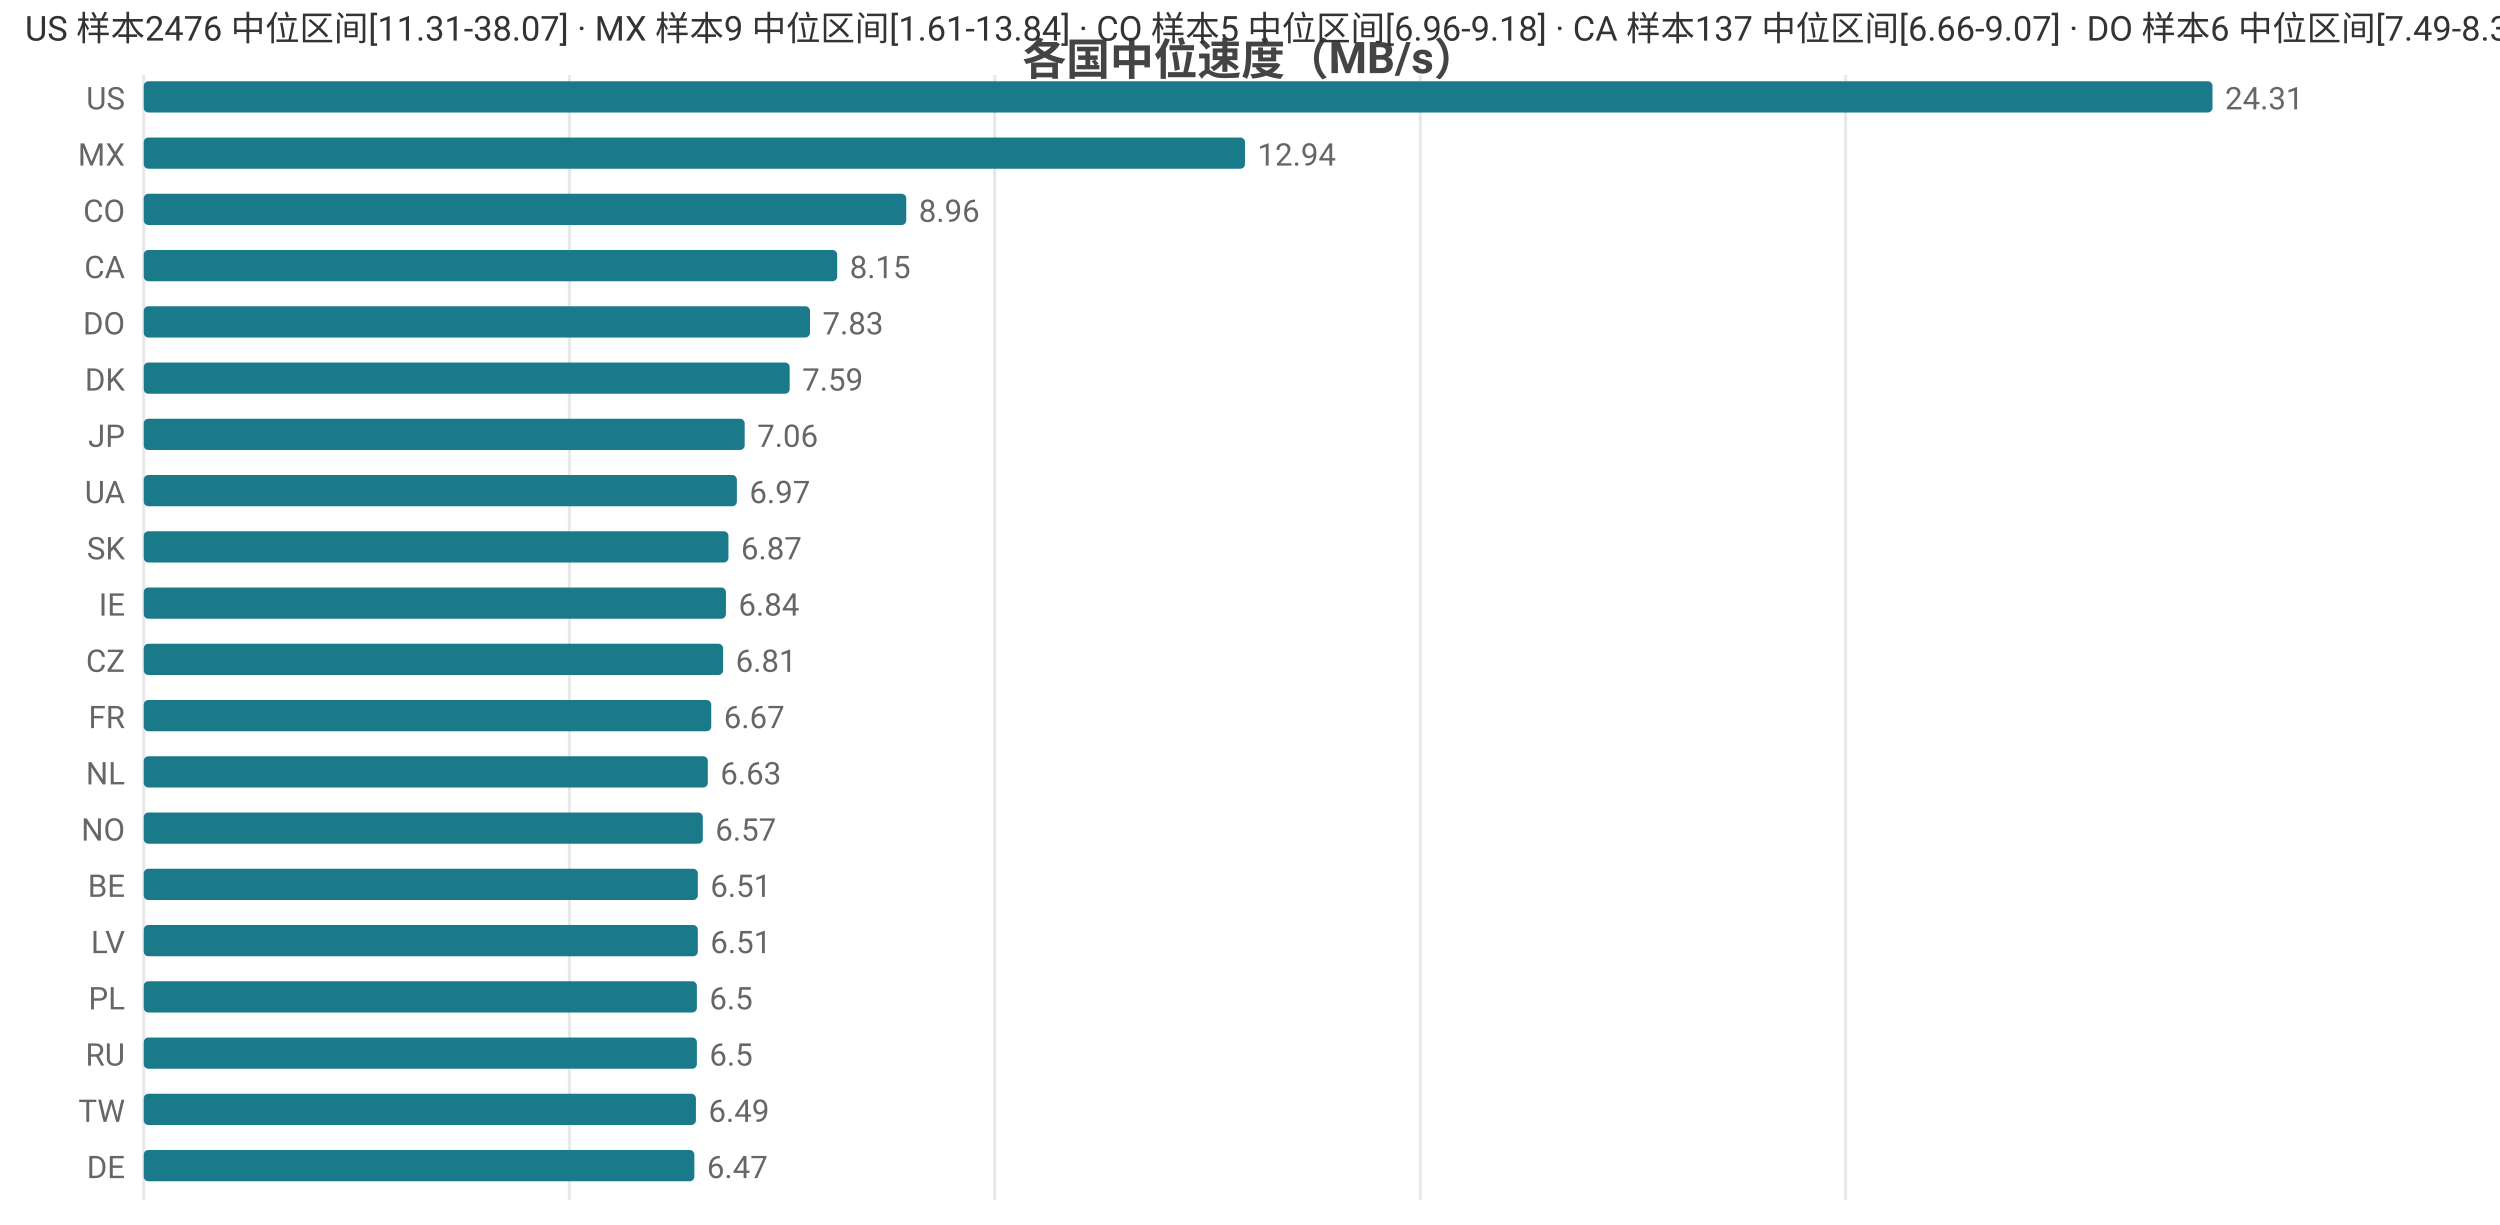
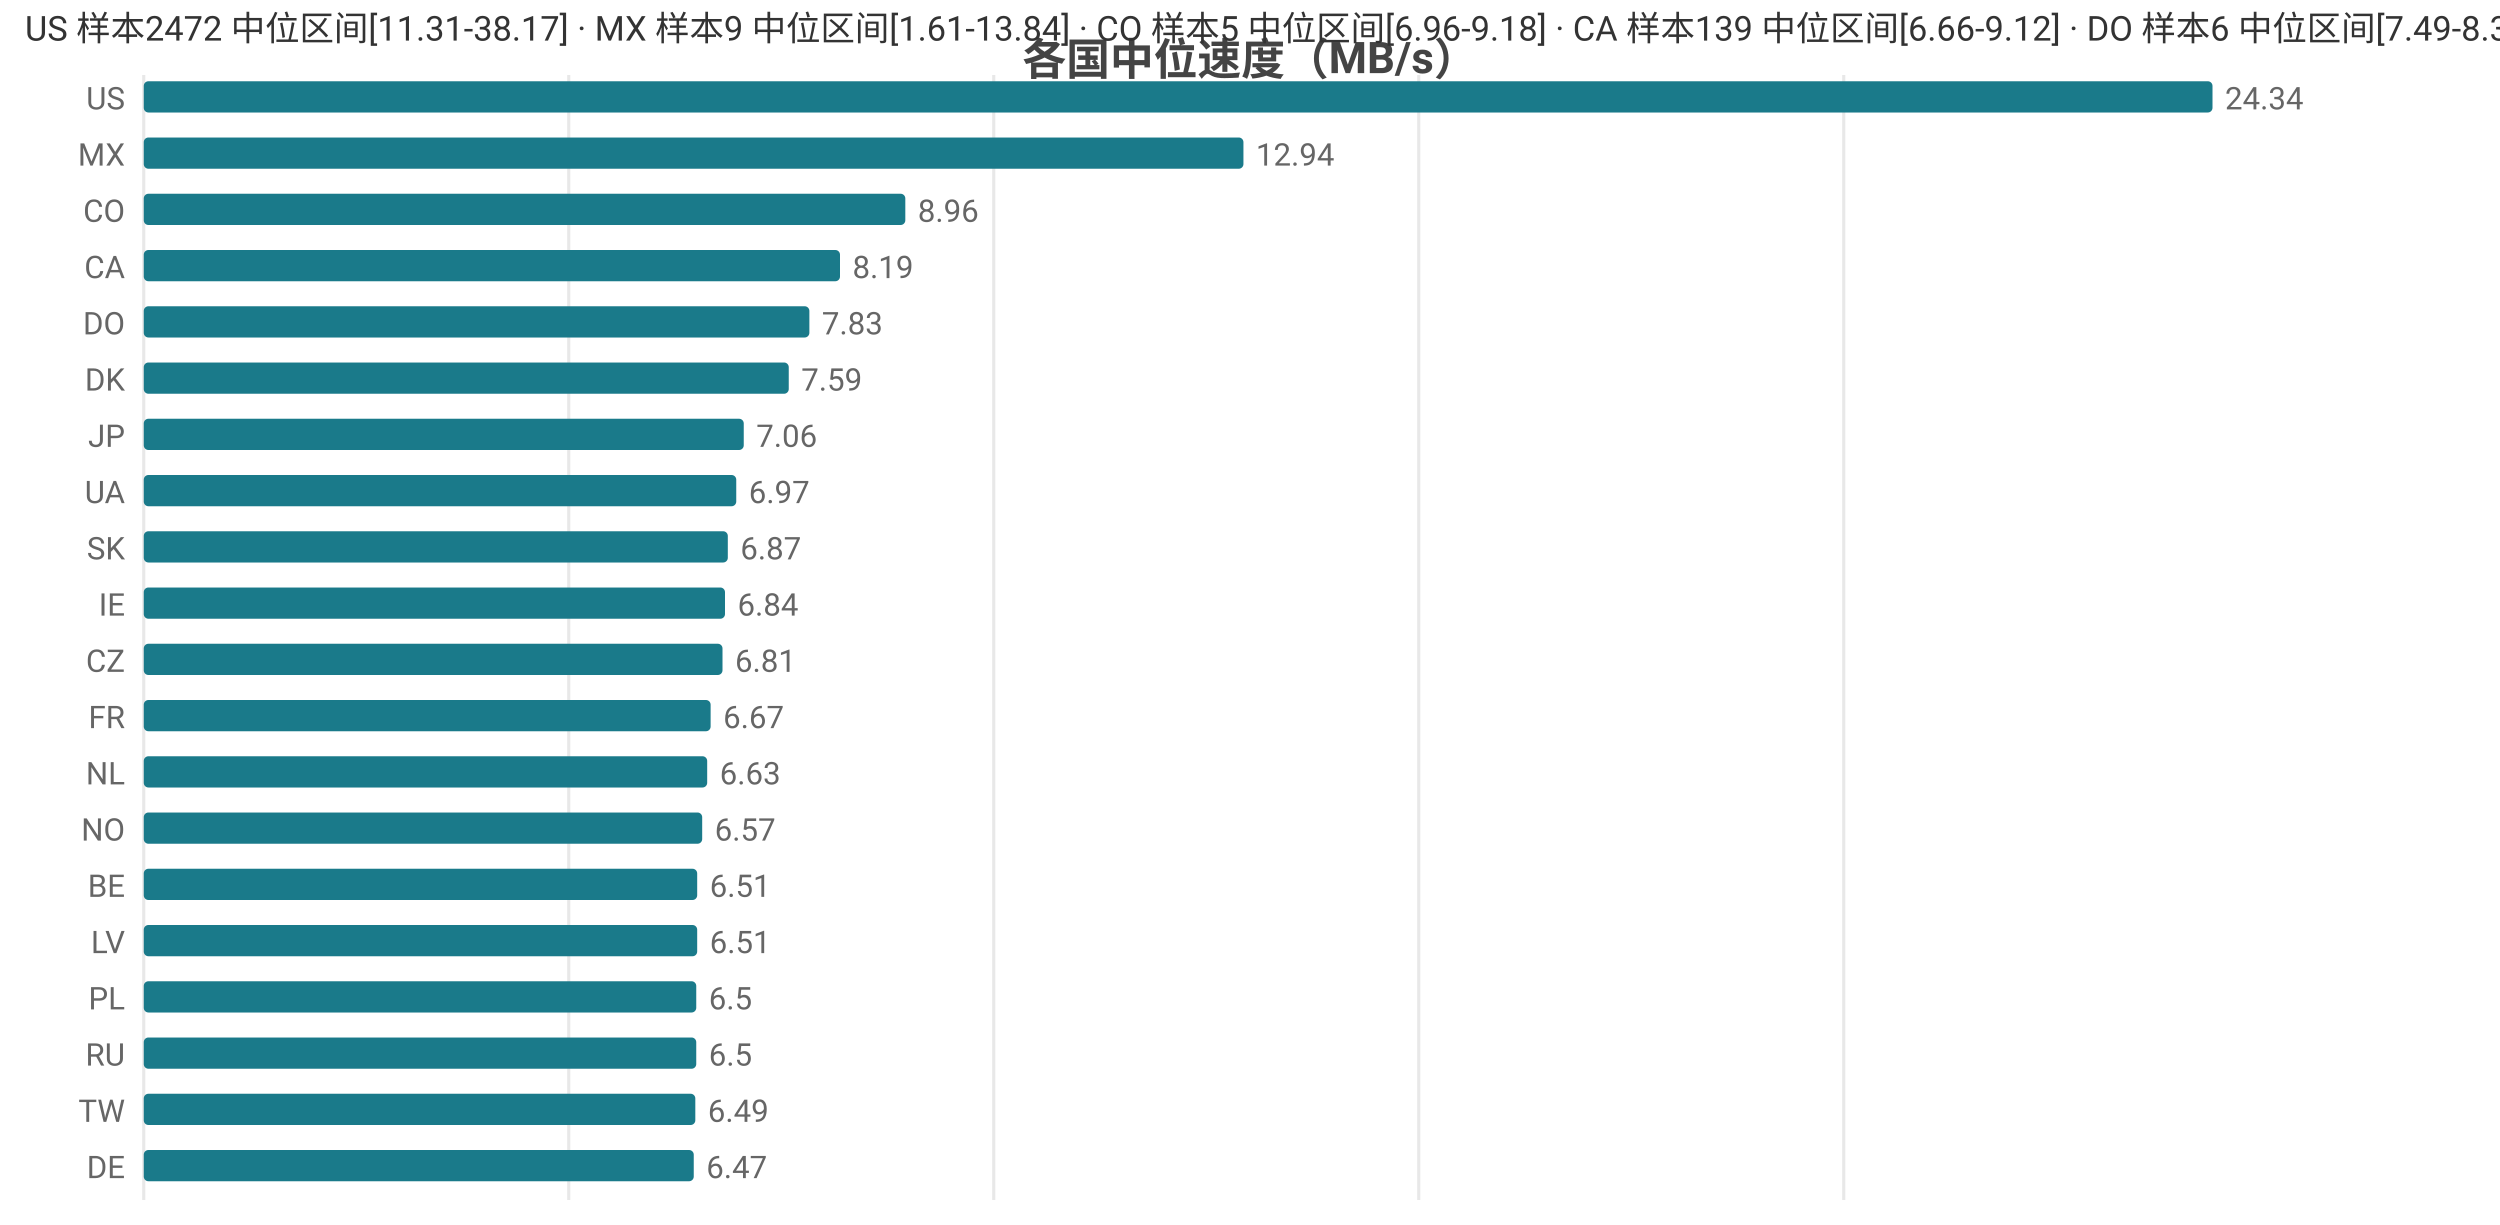
<svg xmlns="http://www.w3.org/2000/svg" width="800" height="392" viewBox="0 0 800 392">
  <rect width="800" height="392" fill="#ffffff" />
  <style>text{font-family:system-ui,-apple-system,'Segoe UI',Roboto,'PingFang SC','Microsoft YaHei','Noto Sans CJK SC',sans-serif}.g{stroke:#e8e8e8;stroke-width:1}.a{stroke:#999;stroke-width:1}.t{font-size:10px;fill:#666}.m{font-size:10px;text-anchor:middle;fill:#666}.e{font-size:10px;text-anchor:end;fill:#666}.l{font-size:11px;fill:#333}.tt{font-size:14px;font-weight:600;text-anchor:middle;fill:#444}.em{font-size:13px;text-anchor:middle;fill:#999}</style>
  <text class="tt" x="400.0" y="24">各国中位速度（MB/s）</text>
  <line class="g" x1="46" y1="24" x2="46" y2="384" />
-   <line class="g" x1="182.2" y1="24" x2="182.2" y2="384" />
-   <line class="g" x1="318.3" y1="24" x2="318.3" y2="384" />
-   <line class="g" x1="454.5" y1="24" x2="454.5" y2="384" />
-   <line class="g" x1="590.6" y1="24" x2="590.6" y2="384" />
+   <line class="g" x1="182.0" y1="24" x2="182.0" y2="384" />
+   <line class="g" x1="318.0" y1="24" x2="318.0" y2="384" />
+   <line class="g" x1="454.0" y1="24" x2="454.0" y2="384" />
+   <line class="g" x1="590.0" y1="24" x2="590.0" y2="384" />
  <text class="e" x="40" y="35">US</text>
  <rect x="46" y="26" width="662" height="10" fill="#1a7a8a" rx="1.5" />
-   <text class="t" x="712" y="35">24.31</text>
+   <text class="t" x="712" y="35">24.34</text>
  <text class="e" x="40" y="53">MX</text>
-   <rect x="46" y="44" width="352.4" height="10" fill="#1a7a8a" rx="1.5" />
-   <text class="t" x="402.4" y="53">12.94</text>
+   <rect x="46" y="44" width="351.9" height="10" fill="#1a7a8a" rx="1.5" />
+   <text class="t" x="401.9" y="53">12.94</text>
  <text class="e" x="40" y="71">CO</text>
-   <rect x="46" y="62" width="244.0" height="10" fill="#1a7a8a" rx="1.5" />
-   <text class="t" x="294.0" y="71">8.96</text>
+   <rect x="46" y="62" width="243.7" height="10" fill="#1a7a8a" rx="1.5" />
+   <text class="t" x="293.7" y="71">8.96</text>
  <text class="e" x="40" y="89">CA</text>
-   <rect x="46" y="80" width="221.9" height="10" fill="#1a7a8a" rx="1.5" />
-   <text class="t" x="271.9" y="89">8.15</text>
+   <rect x="46" y="80" width="222.8" height="10" fill="#1a7a8a" rx="1.5" />
+   <text class="t" x="272.8" y="89">8.19</text>
  <text class="e" x="40" y="107">DO</text>
-   <rect x="46" y="98" width="213.2" height="10" fill="#1a7a8a" rx="1.5" />
-   <text class="t" x="263.2" y="107">7.83</text>
+   <rect x="46" y="98" width="213.0" height="10" fill="#1a7a8a" rx="1.5" />
+   <text class="t" x="263.0" y="107">7.83</text>
  <text class="e" x="40" y="125">DK</text>
-   <rect x="46" y="116" width="206.7" height="10" fill="#1a7a8a" rx="1.5" />
-   <text class="t" x="256.7" y="125">7.59</text>
+   <rect x="46" y="116" width="206.4" height="10" fill="#1a7a8a" rx="1.5" />
+   <text class="t" x="256.4" y="125">7.59</text>
  <text class="e" x="40" y="143">JP</text>
-   <rect x="46" y="134" width="192.3" height="10" fill="#1a7a8a" rx="1.5" />
-   <text class="t" x="242.3" y="143">7.06</text>
+   <rect x="46" y="134" width="192.0" height="10" fill="#1a7a8a" rx="1.5" />
+   <text class="t" x="242.0" y="143">7.06</text>
  <text class="e" x="40" y="161">UA</text>
-   <rect x="46" y="152" width="189.8" height="10" fill="#1a7a8a" rx="1.5" />
-   <text class="t" x="239.8" y="161">6.97</text>
+   <rect x="46" y="152" width="189.6" height="10" fill="#1a7a8a" rx="1.5" />
+   <text class="t" x="239.6" y="161">6.97</text>
  <text class="e" x="40" y="179">SK</text>
-   <rect x="46" y="170" width="187.1" height="10" fill="#1a7a8a" rx="1.5" />
-   <text class="t" x="237.1" y="179">6.87</text>
+   <rect x="46" y="170" width="186.9" height="10" fill="#1a7a8a" rx="1.5" />
+   <text class="t" x="236.9" y="179">6.87</text>
  <text class="e" x="40" y="197">IE</text>
-   <rect x="46" y="188" width="186.3" height="10" fill="#1a7a8a" rx="1.5" />
-   <text class="t" x="236.3" y="197">6.84</text>
+   <rect x="46" y="188" width="186.0" height="10" fill="#1a7a8a" rx="1.5" />
+   <text class="t" x="236.0" y="197">6.84</text>
  <text class="e" x="40" y="215">CZ</text>
-   <rect x="46" y="206" width="185.4" height="10" fill="#1a7a8a" rx="1.5" />
-   <text class="t" x="235.4" y="215">6.81</text>
+   <rect x="46" y="206" width="185.2" height="10" fill="#1a7a8a" rx="1.5" />
+   <text class="t" x="235.2" y="215">6.81</text>
  <text class="e" x="40" y="233">FR</text>
-   <rect x="46" y="224" width="181.6" height="10" fill="#1a7a8a" rx="1.5" />
-   <text class="t" x="231.6" y="233">6.67</text>
+   <rect x="46" y="224" width="181.4" height="10" fill="#1a7a8a" rx="1.5" />
+   <text class="t" x="231.4" y="233">6.67</text>
  <text class="e" x="40" y="251">NL</text>
-   <rect x="46" y="242" width="180.5" height="10" fill="#1a7a8a" rx="1.5" />
-   <text class="t" x="230.5" y="251">6.63</text>
+   <rect x="46" y="242" width="180.3" height="10" fill="#1a7a8a" rx="1.5" />
+   <text class="t" x="230.3" y="251">6.63</text>
  <text class="e" x="40" y="269">NO</text>
-   <rect x="46" y="260" width="178.9" height="10" fill="#1a7a8a" rx="1.5" />
-   <text class="t" x="228.9" y="269">6.57</text>
+   <rect x="46" y="260" width="178.7" height="10" fill="#1a7a8a" rx="1.5" />
+   <text class="t" x="228.7" y="269">6.57</text>
  <text class="e" x="40" y="287">BE</text>
-   <rect x="46" y="278" width="177.3" height="10" fill="#1a7a8a" rx="1.5" />
-   <text class="t" x="227.3" y="287">6.51</text>
+   <rect x="46" y="278" width="177.1" height="10" fill="#1a7a8a" rx="1.5" />
+   <text class="t" x="227.1" y="287">6.51</text>
  <text class="e" x="40" y="305">LV</text>
-   <rect x="46" y="296" width="177.3" height="10" fill="#1a7a8a" rx="1.5" />
-   <text class="t" x="227.3" y="305">6.51</text>
+   <rect x="46" y="296" width="177.1" height="10" fill="#1a7a8a" rx="1.5" />
+   <text class="t" x="227.1" y="305">6.51</text>
  <text class="e" x="40" y="323">PL</text>
-   <rect x="46" y="314" width="177.0" height="10" fill="#1a7a8a" rx="1.5" />
-   <text class="t" x="227.0" y="323">6.5</text>
+   <rect x="46" y="314" width="176.8" height="10" fill="#1a7a8a" rx="1.5" />
+   <text class="t" x="226.8" y="323">6.5</text>
  <text class="e" x="40" y="341">RU</text>
-   <rect x="46" y="332" width="177.0" height="10" fill="#1a7a8a" rx="1.5" />
-   <text class="t" x="227.0" y="341">6.5</text>
+   <rect x="46" y="332" width="176.8" height="10" fill="#1a7a8a" rx="1.5" />
+   <text class="t" x="226.8" y="341">6.5</text>
  <text class="e" x="40" y="359">TW</text>
-   <rect x="46" y="350" width="176.7" height="10" fill="#1a7a8a" rx="1.5" />
-   <text class="t" x="226.7" y="359">6.49</text>
+   <rect x="46" y="350" width="176.5" height="10" fill="#1a7a8a" rx="1.5" />
+   <text class="t" x="226.5" y="359">6.49</text>
  <text class="e" x="40" y="377">DE</text>
-   <rect x="46" y="368" width="176.2" height="10" fill="#1a7a8a" rx="1.5" />
-   <text class="t" x="226.2" y="377">6.47</text>
-   <text class="l" x="8" y="13">US 样本2476 中位区间[11.31-38.07] · MX 样本9 中位区间[1.61-13.84] · CO 样本5 中位区间[6.96-9.18] · CA 样本137 中位区间[6.66-9.07] · DO 样本6 中位区间[7.49-8.35]</text>
+   <rect x="46" y="368" width="176.0" height="10" fill="#1a7a8a" rx="1.5" />
+   <text class="t" x="226.0" y="377">6.47</text>
+   <text class="l" x="8" y="13">US 样本2472 中位区间[11.31-38.17] · MX 样本9 中位区间[1.61-13.84] · CO 样本5 中位区间[6.96-9.18] · CA 样本139 中位区间[6.66-9.12] · DO 样本6 中位区间[7.49-8.35]</text>
</svg>
